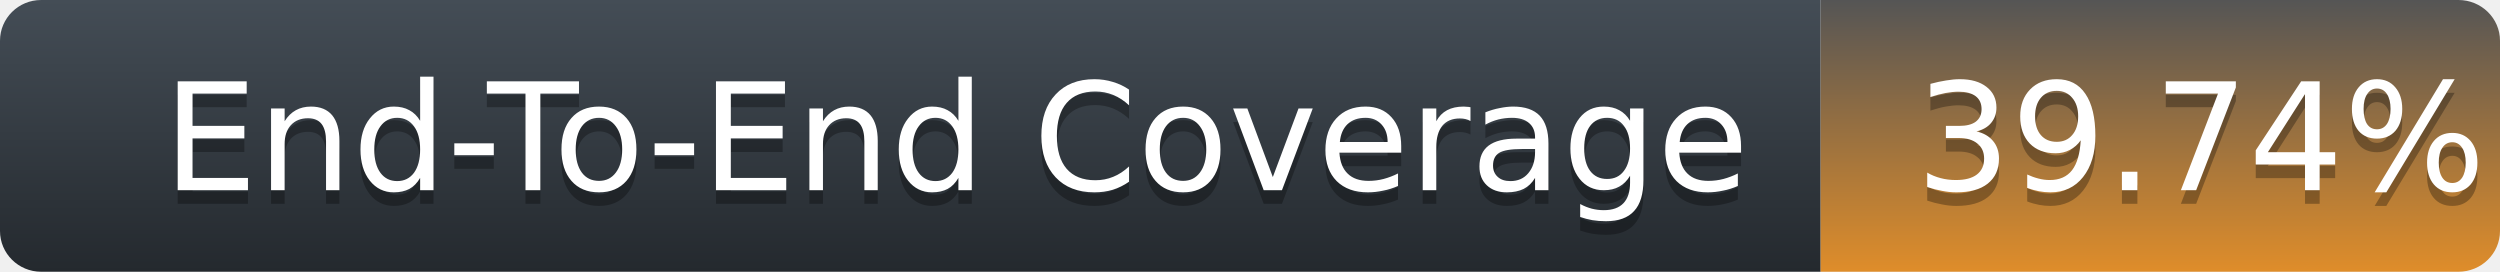
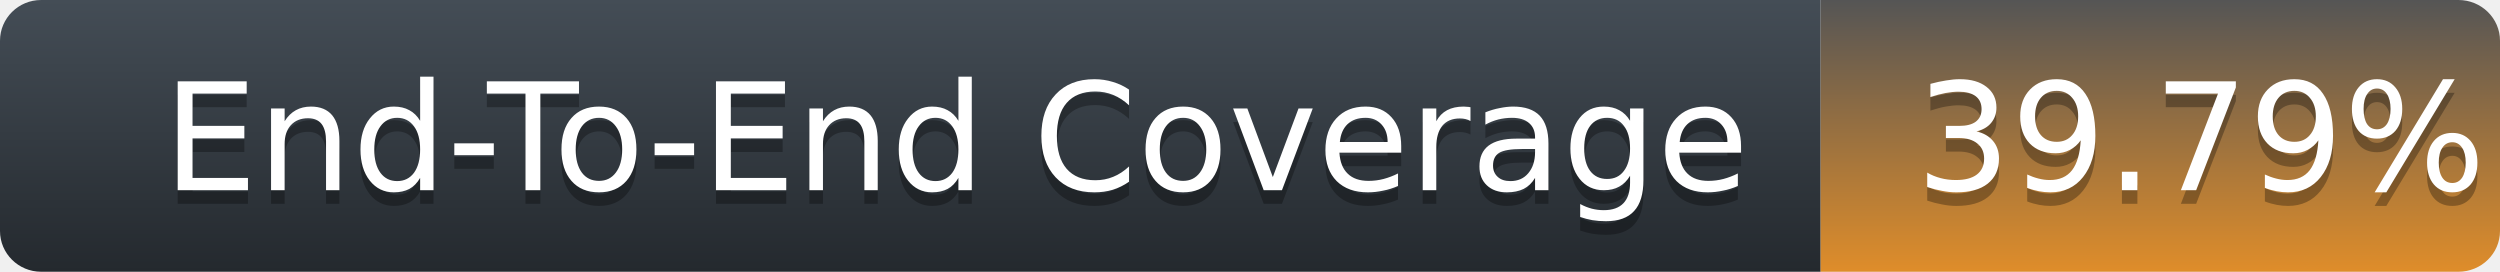
<svg xmlns="http://www.w3.org/2000/svg" width="184" height="20">
  <defs>
    <linearGradient id="title-fill" x1="50%" y1="0%" x2="50%" y2="100%">
      <stop stop-color="#444D56" offset="0%" />
      <stop stop-color="#24292E" offset="100%" />
    </linearGradient>
    <linearGradient id="coverage-fill" x1="50%" y1="0%" x2="50%" y2="100%">
      <stop stop-color="#555" offset="0%" />
      <stop stop-color="#df8d2a" offset="100%" />
    </linearGradient>
  </defs>
  <g fill="none" fill-rule="evenodd">
    <g font-family="'DejaVu Sans',Verdana,Geneva,sans-serif" font-size="11">
      <path d="M0,3 C0,1.343 1.355,0 3.027,0 L134,0 L134,20 L3.027,20 C1.355,20 0,18.657 0,17 L0,3 Z" fill="url(#title-fill)" fill-rule="nonzero" />
      <text fill="#010101" fill-opacity=".3">
        <tspan x="12" y="15" aria-hidden="true">End-To-End Coverage</tspan>
      </text>
      <text fill="#FFFFFF">
        <tspan x="12" y="14">End-To-End Coverage</tspan>
      </text>
    </g>
    <g transform="translate(134)" font-family="'DejaVu Sans',Verdana,Geneva,sans-serif" font-size="11">
      <path d="M0 0h46.939C48.629 0 50 1.343 50 3v14c0 1.657-1.37 3-3.061 3H0V0z" fill="url(#coverage-fill)" fill-rule="nonzero" />
      <text fill="#010101" fill-opacity=".3" aria-hidden="true">
-         <tspan x="7" y="15">39.74%</tspan>
+         <tspan x="7" y="15">39.79%</tspan>
      </text>
      <text fill="#FFFFFF">
-         <tspan x="7" y="14">39.74%</tspan>
+         <tspan x="7" y="14">39.79%</tspan>
      </text>
    </g>
  </g>
</svg>
